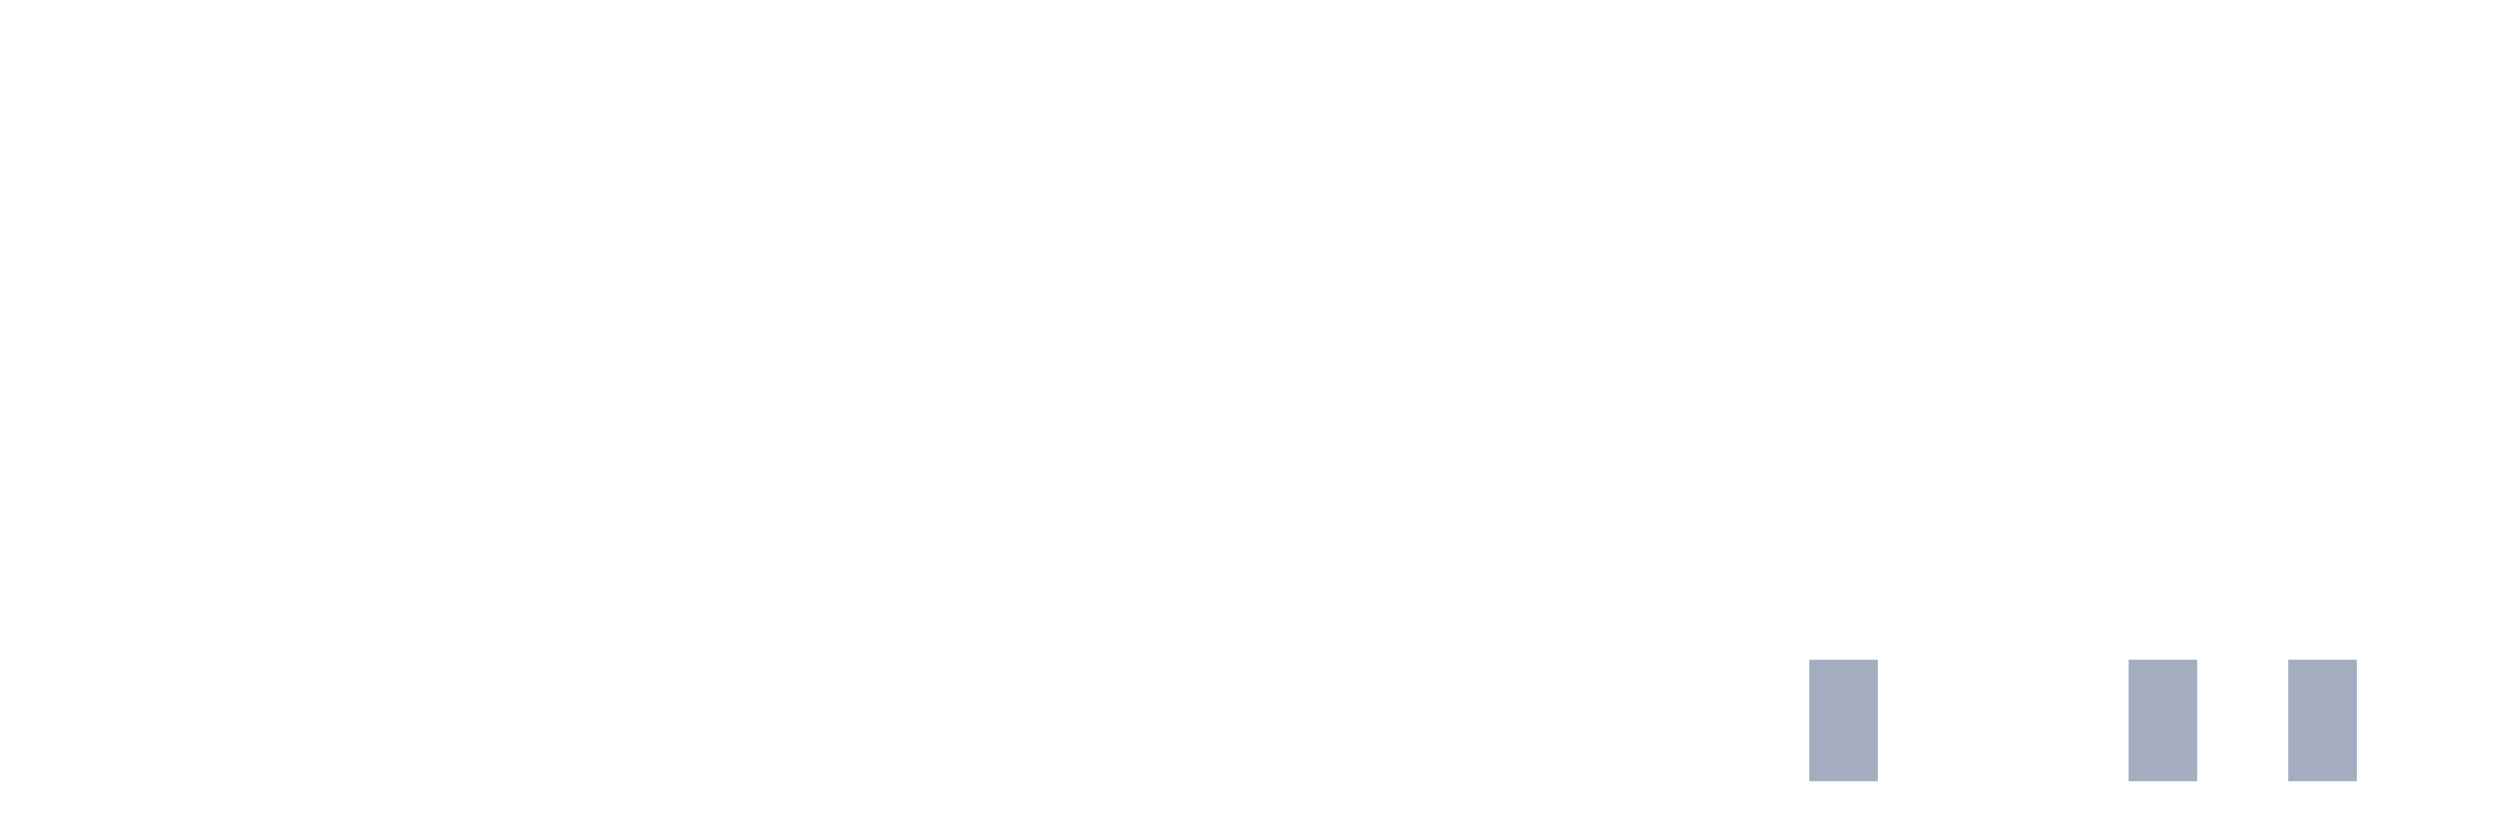
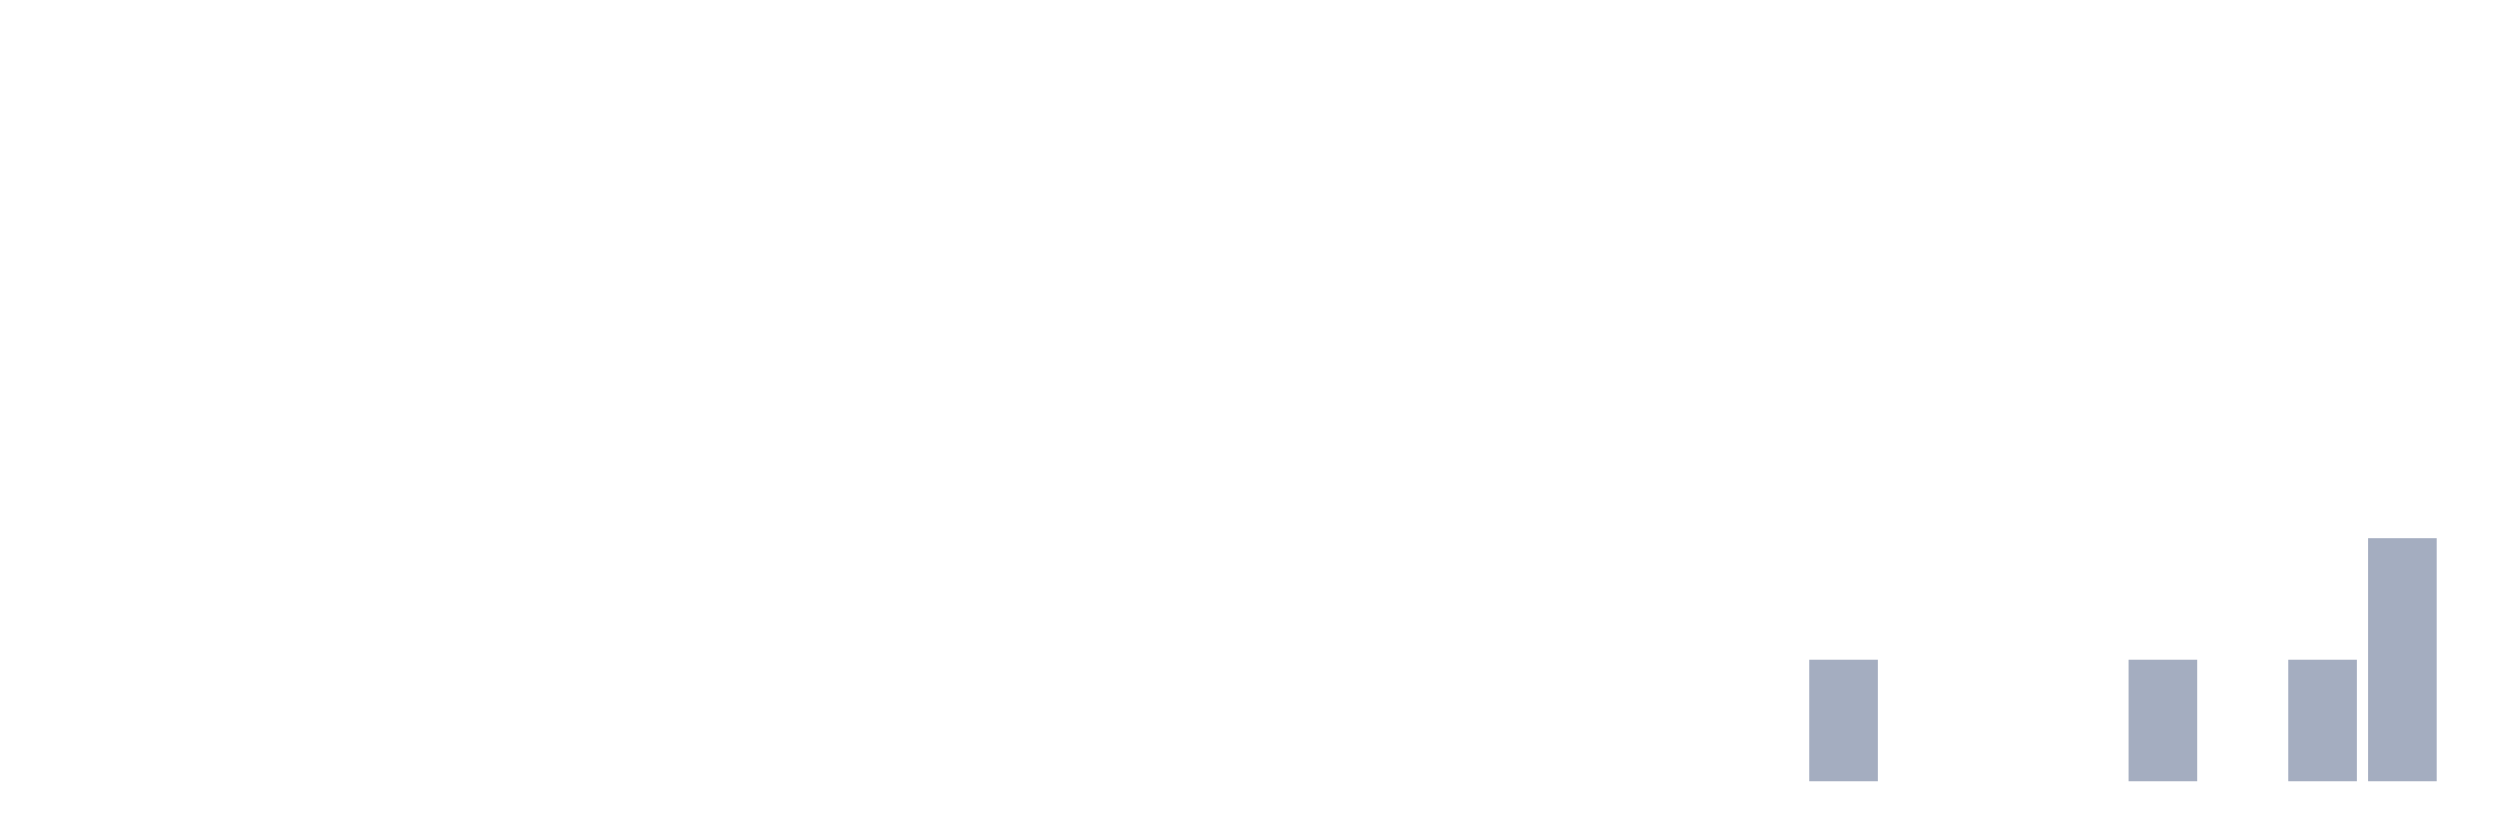
<svg xmlns="http://www.w3.org/2000/svg" viewBox="0 0 480 160">
  <g transform="translate(10,10)">
    <rect class="bar" x="0.153" width="13.175" y="140" height="0" fill="rgb(164,173,192)" />
    <rect class="bar" x="15.482" width="13.175" y="140" height="0" fill="rgb(164,173,192)" />
    <rect class="bar" x="30.81" width="13.175" y="140" height="0" fill="rgb(164,173,192)" />
    <rect class="bar" x="46.138" width="13.175" y="140" height="0" fill="rgb(164,173,192)" />
    <rect class="bar" x="61.466" width="13.175" y="140" height="0" fill="rgb(164,173,192)" />
    <rect class="bar" x="76.794" width="13.175" y="140" height="0" fill="rgb(164,173,192)" />
    <rect class="bar" x="92.123" width="13.175" y="140" height="0" fill="rgb(164,173,192)" />
    <rect class="bar" x="107.451" width="13.175" y="140" height="0" fill="rgb(164,173,192)" />
    <rect class="bar" x="122.779" width="13.175" y="140" height="0" fill="rgb(164,173,192)" />
    <rect class="bar" x="138.107" width="13.175" y="140" height="0" fill="rgb(164,173,192)" />
    <rect class="bar" x="153.436" width="13.175" y="140" height="0" fill="rgb(164,173,192)" />
    <rect class="bar" x="168.764" width="13.175" y="140" height="0" fill="rgb(164,173,192)" />
    <rect class="bar" x="184.092" width="13.175" y="140" height="0" fill="rgb(164,173,192)" />
    <rect class="bar" x="199.42" width="13.175" y="140" height="0" fill="rgb(164,173,192)" />
    <rect class="bar" x="214.748" width="13.175" y="140" height="0" fill="rgb(164,173,192)" />
    <rect class="bar" x="230.077" width="13.175" y="140" height="0" fill="rgb(164,173,192)" />
    <rect class="bar" x="245.405" width="13.175" y="140" height="0" fill="rgb(164,173,192)" />
    <rect class="bar" x="260.733" width="13.175" y="140" height="0" fill="rgb(164,173,192)" />
    <rect class="bar" x="276.061" width="13.175" y="140" height="0" fill="rgb(164,173,192)" />
    <rect class="bar" x="291.39" width="13.175" y="140" height="0" fill="rgb(164,173,192)" />
    <rect class="bar" x="306.718" width="13.175" y="140" height="0" fill="rgb(164,173,192)" />
    <rect class="bar" x="322.046" width="13.175" y="140" height="0" fill="rgb(164,173,192)" />
    <rect class="bar" x="337.374" width="13.175" y="116.667" height="23.333" fill="rgb(164,173,192)" />
    <rect class="bar" x="352.702" width="13.175" y="140" height="0" fill="rgb(164,173,192)" />
    <rect class="bar" x="368.031" width="13.175" y="140" height="0" fill="rgb(164,173,192)" />
    <rect class="bar" x="383.359" width="13.175" y="140" height="0" fill="rgb(164,173,192)" />
    <rect class="bar" x="398.687" width="13.175" y="116.667" height="23.333" fill="rgb(164,173,192)" />
    <rect class="bar" x="414.015" width="13.175" y="140" height="0" fill="rgb(164,173,192)" />
    <rect class="bar" x="429.344" width="13.175" y="116.667" height="23.333" fill="rgb(164,173,192)" />
-     <rect class="bar" x="444.672" width="13.175" y="140" height="0" fill="rgb(164,173,192)" />
+     <rect class="bar" x="444.672" width="13.175" y="93.333" height="46.667" fill="rgb(164,173,192)" />
  </g>
</svg>
